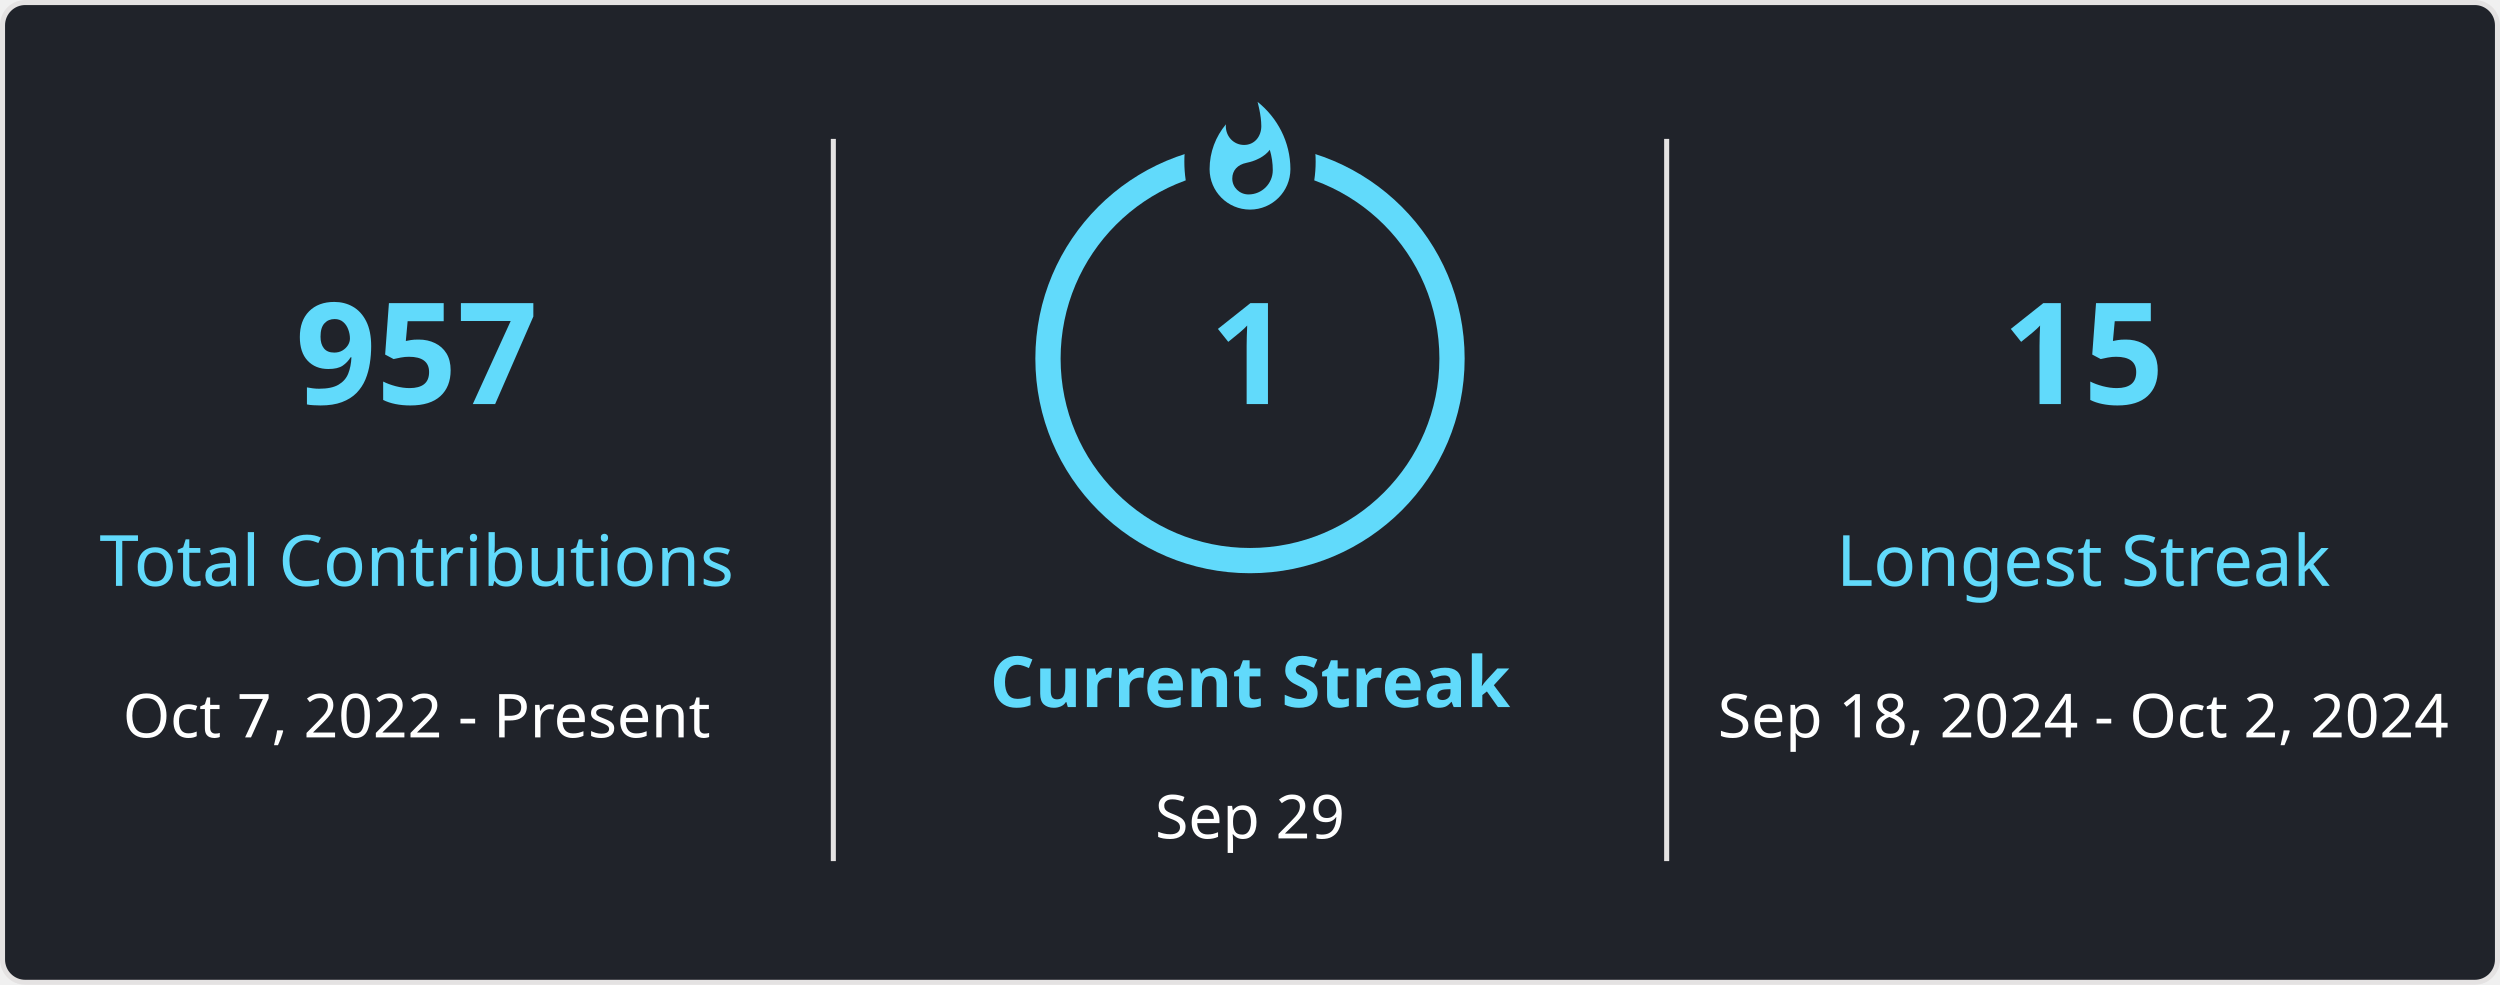
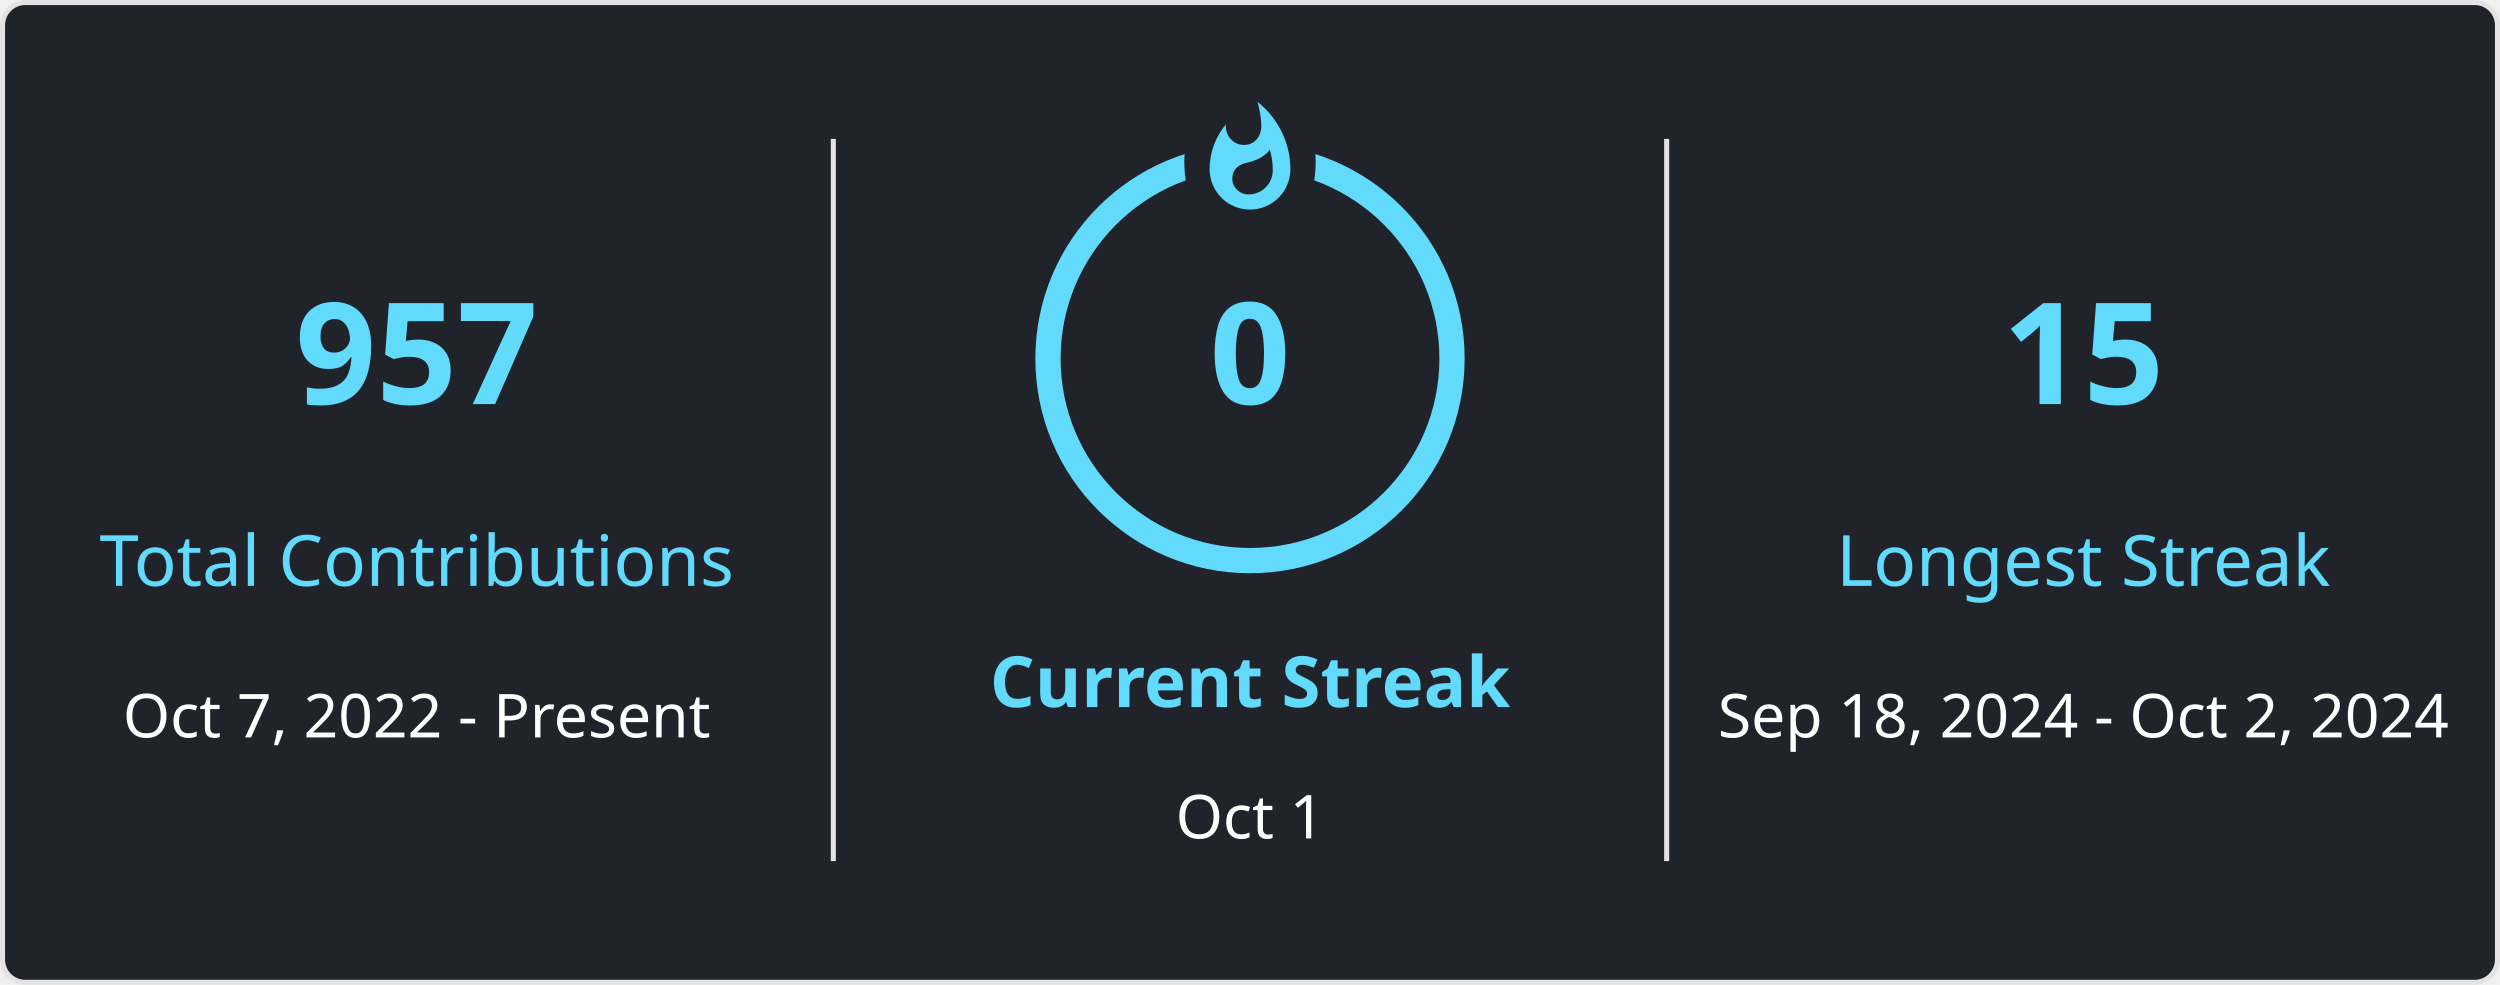
<svg xmlns="http://www.w3.org/2000/svg" style="isolation: isolate" viewBox="0 0 495 195" width="495px" height="195px" direction="ltr">
  <style>
            
            
        </style>
  <defs>
    <clipPath id="outer_rectangle">
      <rect width="495" height="195" rx="4.5" />
    </clipPath>
    <mask id="mask_out_ring_behind_fire">
      <rect width="495" height="195" fill="white" />
      <ellipse id="mask-ellipse" cx="247.5" cy="32" rx="13" ry="18" fill="black" />
    </mask>
  </defs>
  <g clip-path="url(#outer_rectangle)">
    <g style="isolation: isolate">
      <rect stroke="#E4E2E2" fill="#20232A" rx="4.5" x="0.5" y="0.5" width="494" height="194" />
    </g>
    <g style="isolation: isolate">
      <line x1="165" y1="28" x2="165" y2="170" vector-effect="non-scaling-stroke" stroke-width="1" stroke="#E4E2E2" stroke-linejoin="miter" stroke-linecap="square" stroke-miterlimit="3" />
      <line x1="330" y1="28" x2="330" y2="170" vector-effect="non-scaling-stroke" stroke-width="1" stroke="#E4E2E2" stroke-linejoin="miter" stroke-linecap="square" stroke-miterlimit="3" />
    </g>
    <g style="isolation: isolate">
      <g transform="translate(82.5, 48)">
        <text x="0" y="32" stroke-width="0" text-anchor="middle" fill="#61DAFB" stroke="none" font-family="&quot;Segoe UI&quot;, Ubuntu, sans-serif" font-weight="700" font-size="28px" font-style="normal" style="opacity: 1;">
                        957
                    </text>
      </g>
      <g transform="translate(82.5, 84)">
        <text x="0" y="32" stroke-width="0" text-anchor="middle" fill="#61DAFB" stroke="none" font-family="&quot;Segoe UI&quot;, Ubuntu, sans-serif" font-weight="400" font-size="14px" font-style="normal" style="opacity: 1;">
                        Total Contributions
                    </text>
      </g>
      <g transform="translate(82.5, 114)">
        <text x="0" y="32" stroke-width="0" text-anchor="middle" fill="#FFFFFF" stroke="none" font-family="&quot;Segoe UI&quot;, Ubuntu, sans-serif" font-weight="400" font-size="12px" font-style="normal" style="opacity: 1;">
                        Oct 7, 2022 - Present
                    </text>
      </g>
    </g>
    <g style="isolation: isolate">
      <g transform="translate(247.5, 108)">
        <text x="0" y="32" stroke-width="0" text-anchor="middle" fill="#61DAFB" stroke="none" font-family="&quot;Segoe UI&quot;, Ubuntu, sans-serif" font-weight="700" font-size="14px" font-style="normal" style="opacity: 1;">
                        Current Streak
                    </text>
      </g>
      <g transform="translate(247.5, 145)">
        <text x="0" y="21" stroke-width="0" text-anchor="middle" fill="#FFFFFF" stroke="none" font-family="&quot;Segoe UI&quot;, Ubuntu, sans-serif" font-weight="400" font-size="12px" font-style="normal" style="opacity: 1;">
-                         Sep 29
+                         Oct 1
                    </text>
      </g>
      <g mask="url(#mask_out_ring_behind_fire)">
        <circle cx="247.5" cy="71" r="40" fill="none" stroke="#61DAFB" stroke-width="5" style="opacity: 1;" />
      </g>
      <g transform="translate(247.5, 19.5)" stroke-opacity="0" style="opacity: 1;">
        <path d="M -12 -0.5 L 15 -0.5 L 15 23.5 L -12 23.5 L -12 -0.5 Z" fill="none" />
        <path d="M 1.5 0.67 C 1.5 0.67 2.24 3.32 2.24 5.47 C 2.24 7.53 0.89 9.2 -1.17 9.2 C -3.23 9.2 -4.79 7.53 -4.79 5.47 L -4.76 5.11 C -6.78 7.51 -8 10.62 -8 13.99 C -8 18.41 -4.42 22 0 22 C 4.42 22 8 18.41 8 13.99 C 8 8.6 5.41 3.79 1.5 0.67 Z M -0.29 19 C -2.07 19 -3.51 17.6 -3.51 15.86 C -3.51 14.24 -2.46 13.1 -0.7 12.74 C 1.07 12.38 2.9 11.53 3.92 10.16 C 4.31 11.45 4.51 12.81 4.51 14.2 C 4.51 16.85 2.36 19 -0.29 19 Z" fill="#61DAFB" stroke-opacity="0" />
      </g>
      <g transform="translate(247.5, 48)">
        <text x="0" y="32" stroke-width="0" text-anchor="middle" fill="#61DAFB" stroke="none" font-family="&quot;Segoe UI&quot;, Ubuntu, sans-serif" font-weight="700" font-size="28px" font-style="normal" style="">
-                         1
+                         0
                    </text>
      </g>
    </g>
    <g style="isolation: isolate">
      <g transform="translate(412.5, 48)">
        <text x="0" y="32" stroke-width="0" text-anchor="middle" fill="#61DAFB" stroke="none" font-family="&quot;Segoe UI&quot;, Ubuntu, sans-serif" font-weight="700" font-size="28px" font-style="normal" style="opacity: 1;">
                        15
                    </text>
      </g>
      <g transform="translate(412.5, 84)">
        <text x="0" y="32" stroke-width="0" text-anchor="middle" fill="#61DAFB" stroke="none" font-family="&quot;Segoe UI&quot;, Ubuntu, sans-serif" font-weight="400" font-size="14px" font-style="normal" style="opacity: 1;">
                        Longest Streak
                    </text>
      </g>
      <g transform="translate(412.5, 114)">
        <text x="0" y="32" stroke-width="0" text-anchor="middle" fill="#FFFFFF" stroke="none" font-family="&quot;Segoe UI&quot;, Ubuntu, sans-serif" font-weight="400" font-size="12px" font-style="normal" style="opacity: 1;">
                        Sep 18, 2024 - Oct 2, 2024
                    </text>
      </g>
    </g>
  </g>
</svg>
